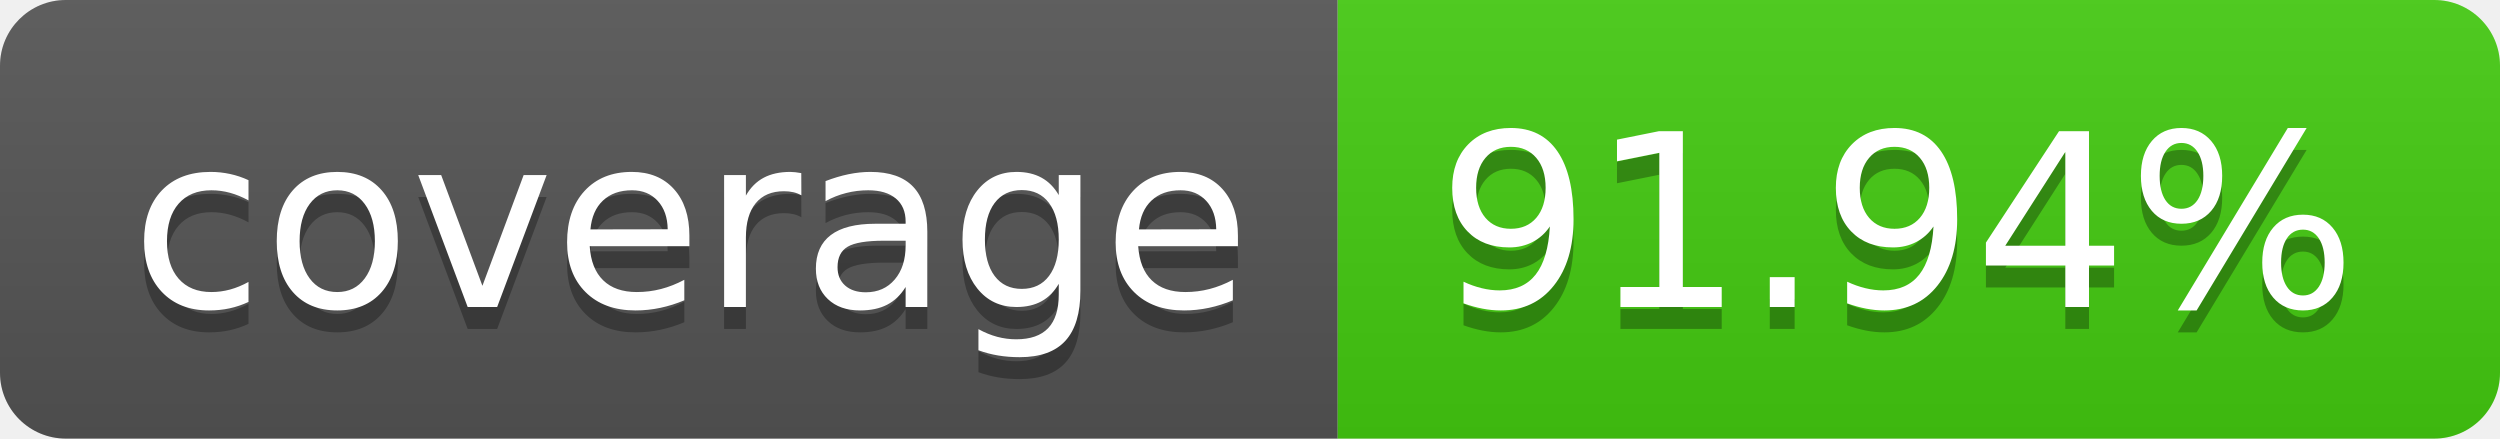
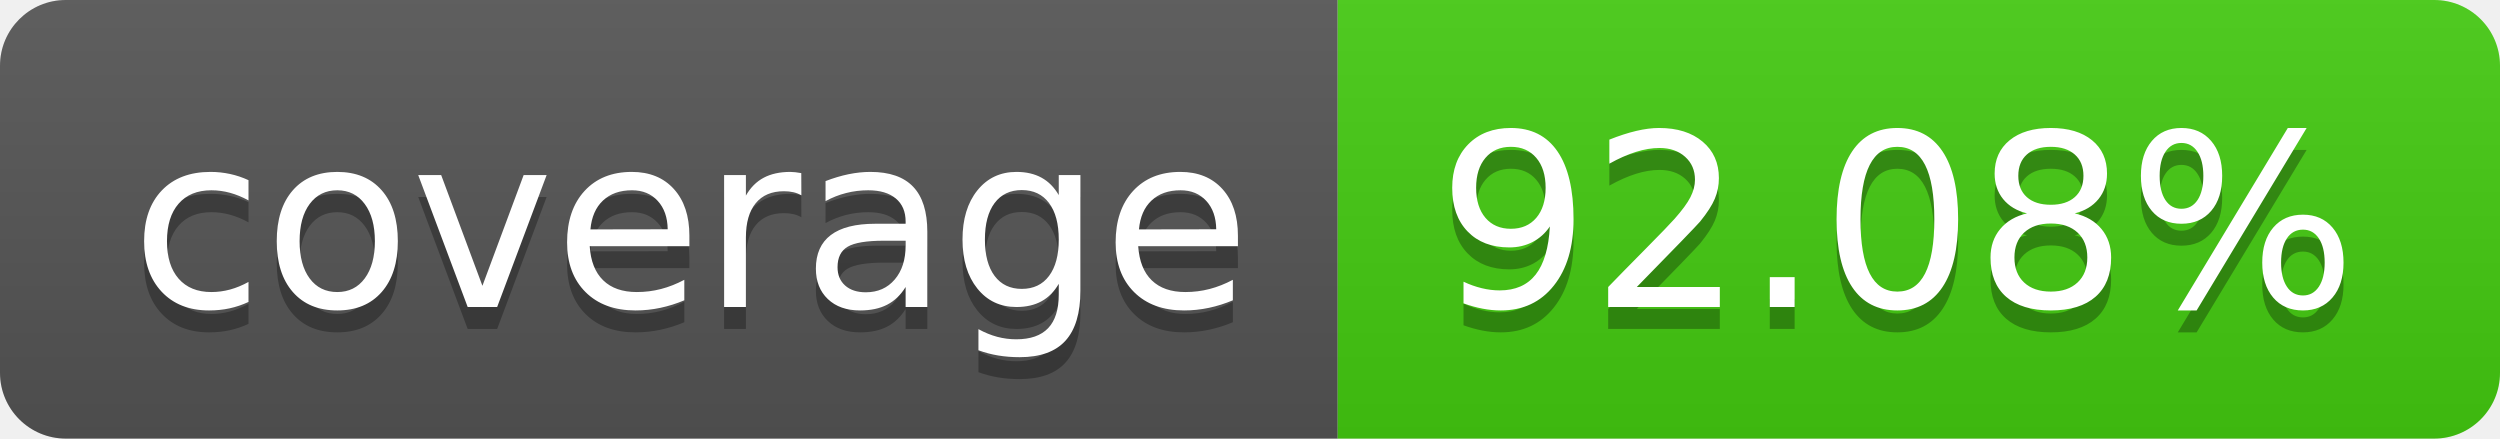
- <svg xmlns="http://www.w3.org/2000/svg" width="114" height="20" role="img" aria-label="coverage: 91.94%">
+ <svg xmlns="http://www.w3.org/2000/svg" width="114" height="20" role="img" aria-label="coverage: 92.08%">
  <linearGradient id="s" x2="0" y2="100%">
    <stop offset="0" stop-color="#bbb" stop-opacity=".1" />
    <stop offset="1" stop-opacity=".1" />
  </linearGradient>
  <clipPath id="r">
    <rect width="114" height="20" rx="3" fill="#fff" />
  </clipPath>
  <g clip-path="url(#r)">
    <rect width="61" height="20" fill="#555" />
    <rect x="61" width="53" height="20" fill="#4c1" />
    <rect width="114" height="20" fill="url(#s)" />
  </g>
  <g fill="#fff" text-anchor="middle" font-family="Verdana,Geneva,DejaVu Sans,sans-serif" text-rendering="geometricPrecision" font-size="110">
    <text aria-hidden="true" x="315" y="150" fill="#010101" fill-opacity=".3" transform="scale(.1)" textLength="510">coverage</text>
    <text x="315" y="140" transform="scale(.1)" fill="#fff" textLength="510">coverage</text>
-     <text aria-hidden="true" x="865" y="150" fill="#010101" fill-opacity=".3" transform="scale(.1)" textLength="430">91.94%</text>
-     <text x="865" y="140" transform="scale(.1)" fill="#fff" textLength="430">91.94%</text>
+     <text aria-hidden="true" x="865" y="150" fill="#010101" fill-opacity=".3" transform="scale(.1)" textLength="430">92.08%</text>
+     <text x="865" y="140" transform="scale(.1)" fill="#fff" textLength="430">92.08%</text>
  </g>
</svg>
